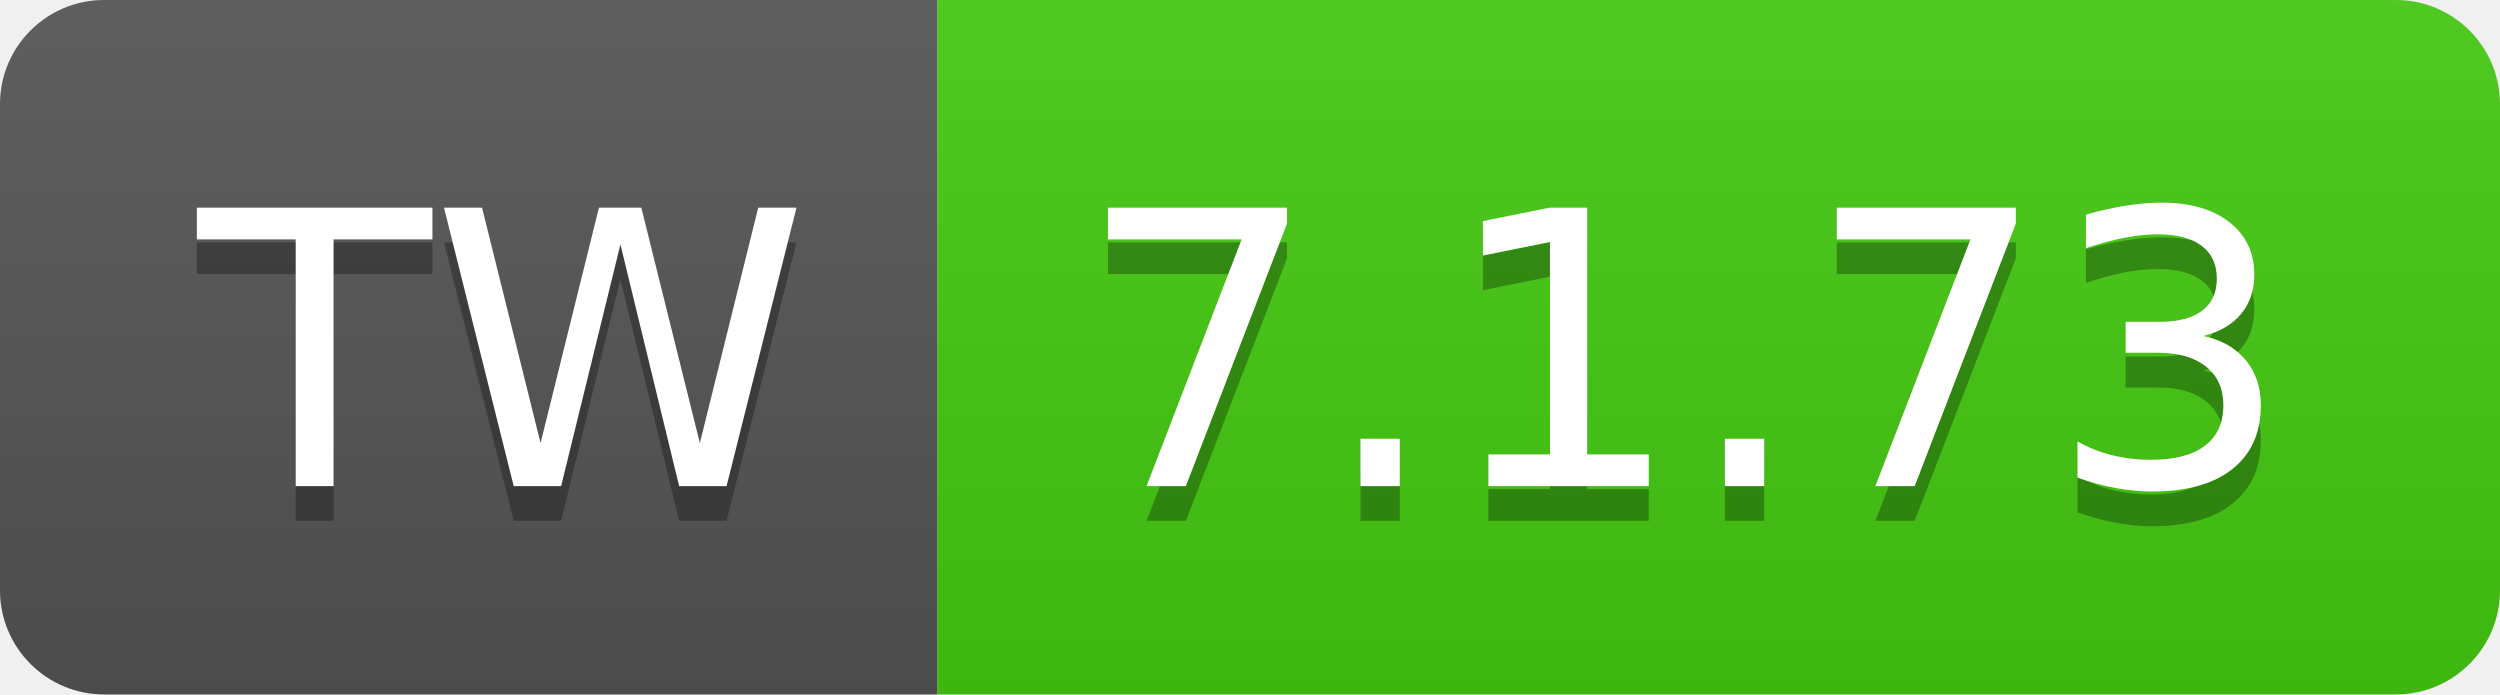
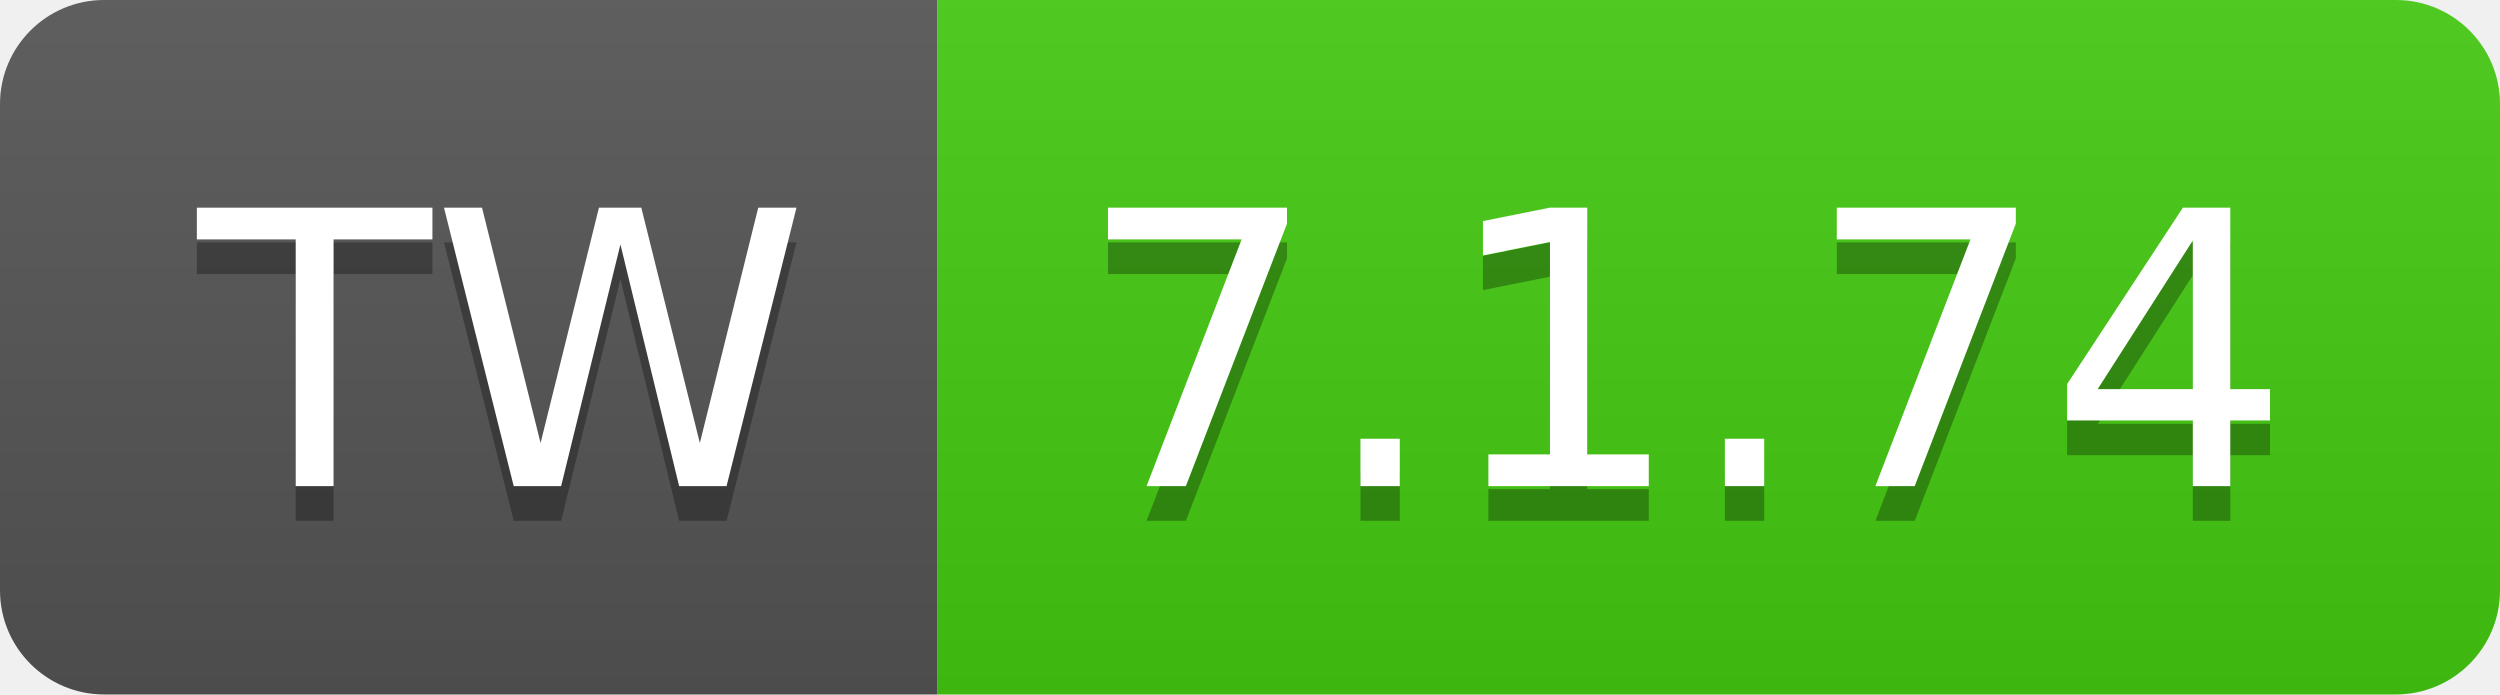
- <svg xmlns="http://www.w3.org/2000/svg" width="72" height="20" role="img" aria-label="TW: 7.1.73">
+ <svg xmlns="http://www.w3.org/2000/svg" width="72" height="20" role="img" aria-label="TW: 7.1.74">
  <linearGradient id="s" x2="0" y2="100%">
    <stop offset="0" stop-color="#bbb" stop-opacity=".1" />
    <stop offset="1" stop-opacity=".1" />
  </linearGradient>
  <clipPath id="r">
    <rect width="72" height="20" rx="3" fill="#fff" />
  </clipPath>
  <g clip-path="url(#r)">
    <rect width="27" height="20" fill="#555" />
    <rect x="27" width="45" height="20" fill="#4c1" />
    <rect width="72" height="20" fill="url(#s)" />
  </g>
  <g fill="#fff" text-anchor="middle" font-family="Verdana,Geneva,DejaVu Sans,sans-serif" text-rendering="geometricPrecision" font-size="110">
    <text aria-hidden="true" x="145" y="150" fill="#010101" fill-opacity=".3" transform="scale(.1)" textLength="170">TW</text>
    <text x="145" y="140" transform="scale(.1)" fill="#fff" textLength="170">TW</text>
-     <text aria-hidden="true" x="485" y="150" fill="#010101" fill-opacity=".3" transform="scale(.1)" textLength="350">7.1.73</text>
-     <text x="485" y="140" transform="scale(.1)" fill="#fff" textLength="350">7.1.73</text>
+     <text aria-hidden="true" x="485" y="150" fill="#010101" fill-opacity=".3" transform="scale(.1)" textLength="350">7.1.74</text>
+     <text x="485" y="140" transform="scale(.1)" fill="#fff" textLength="350">7.1.74</text>
  </g>
</svg>
